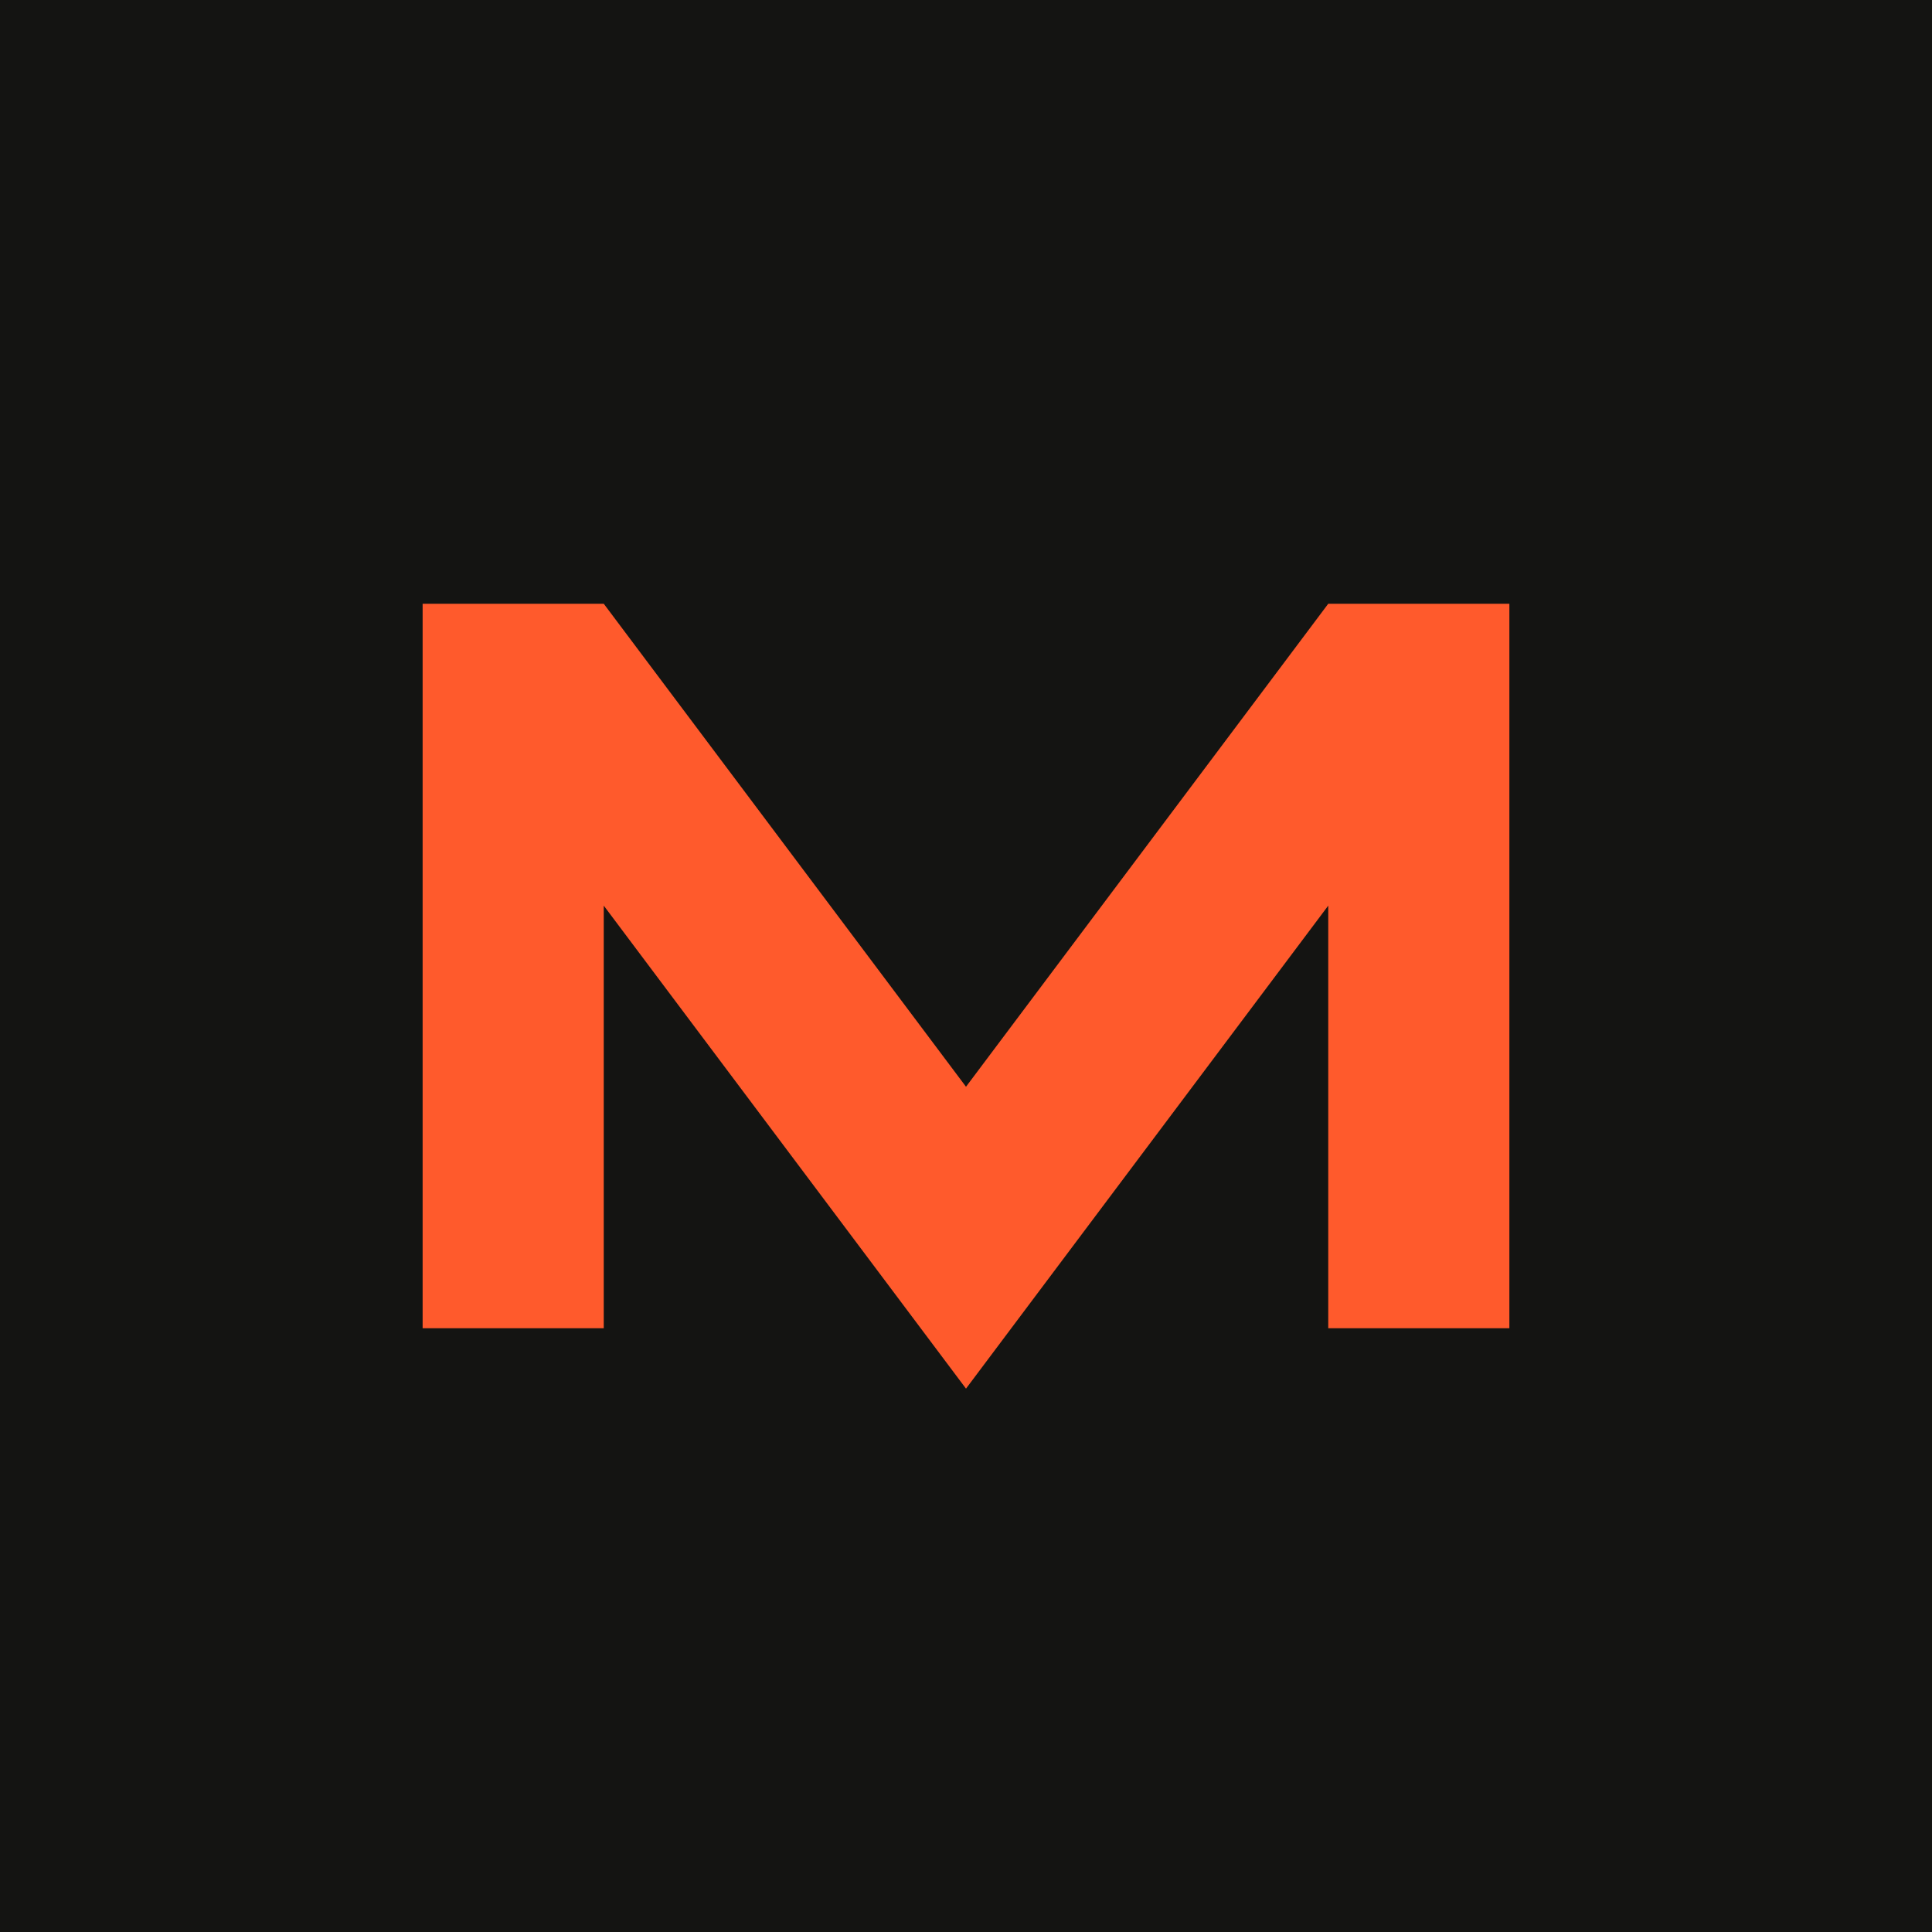
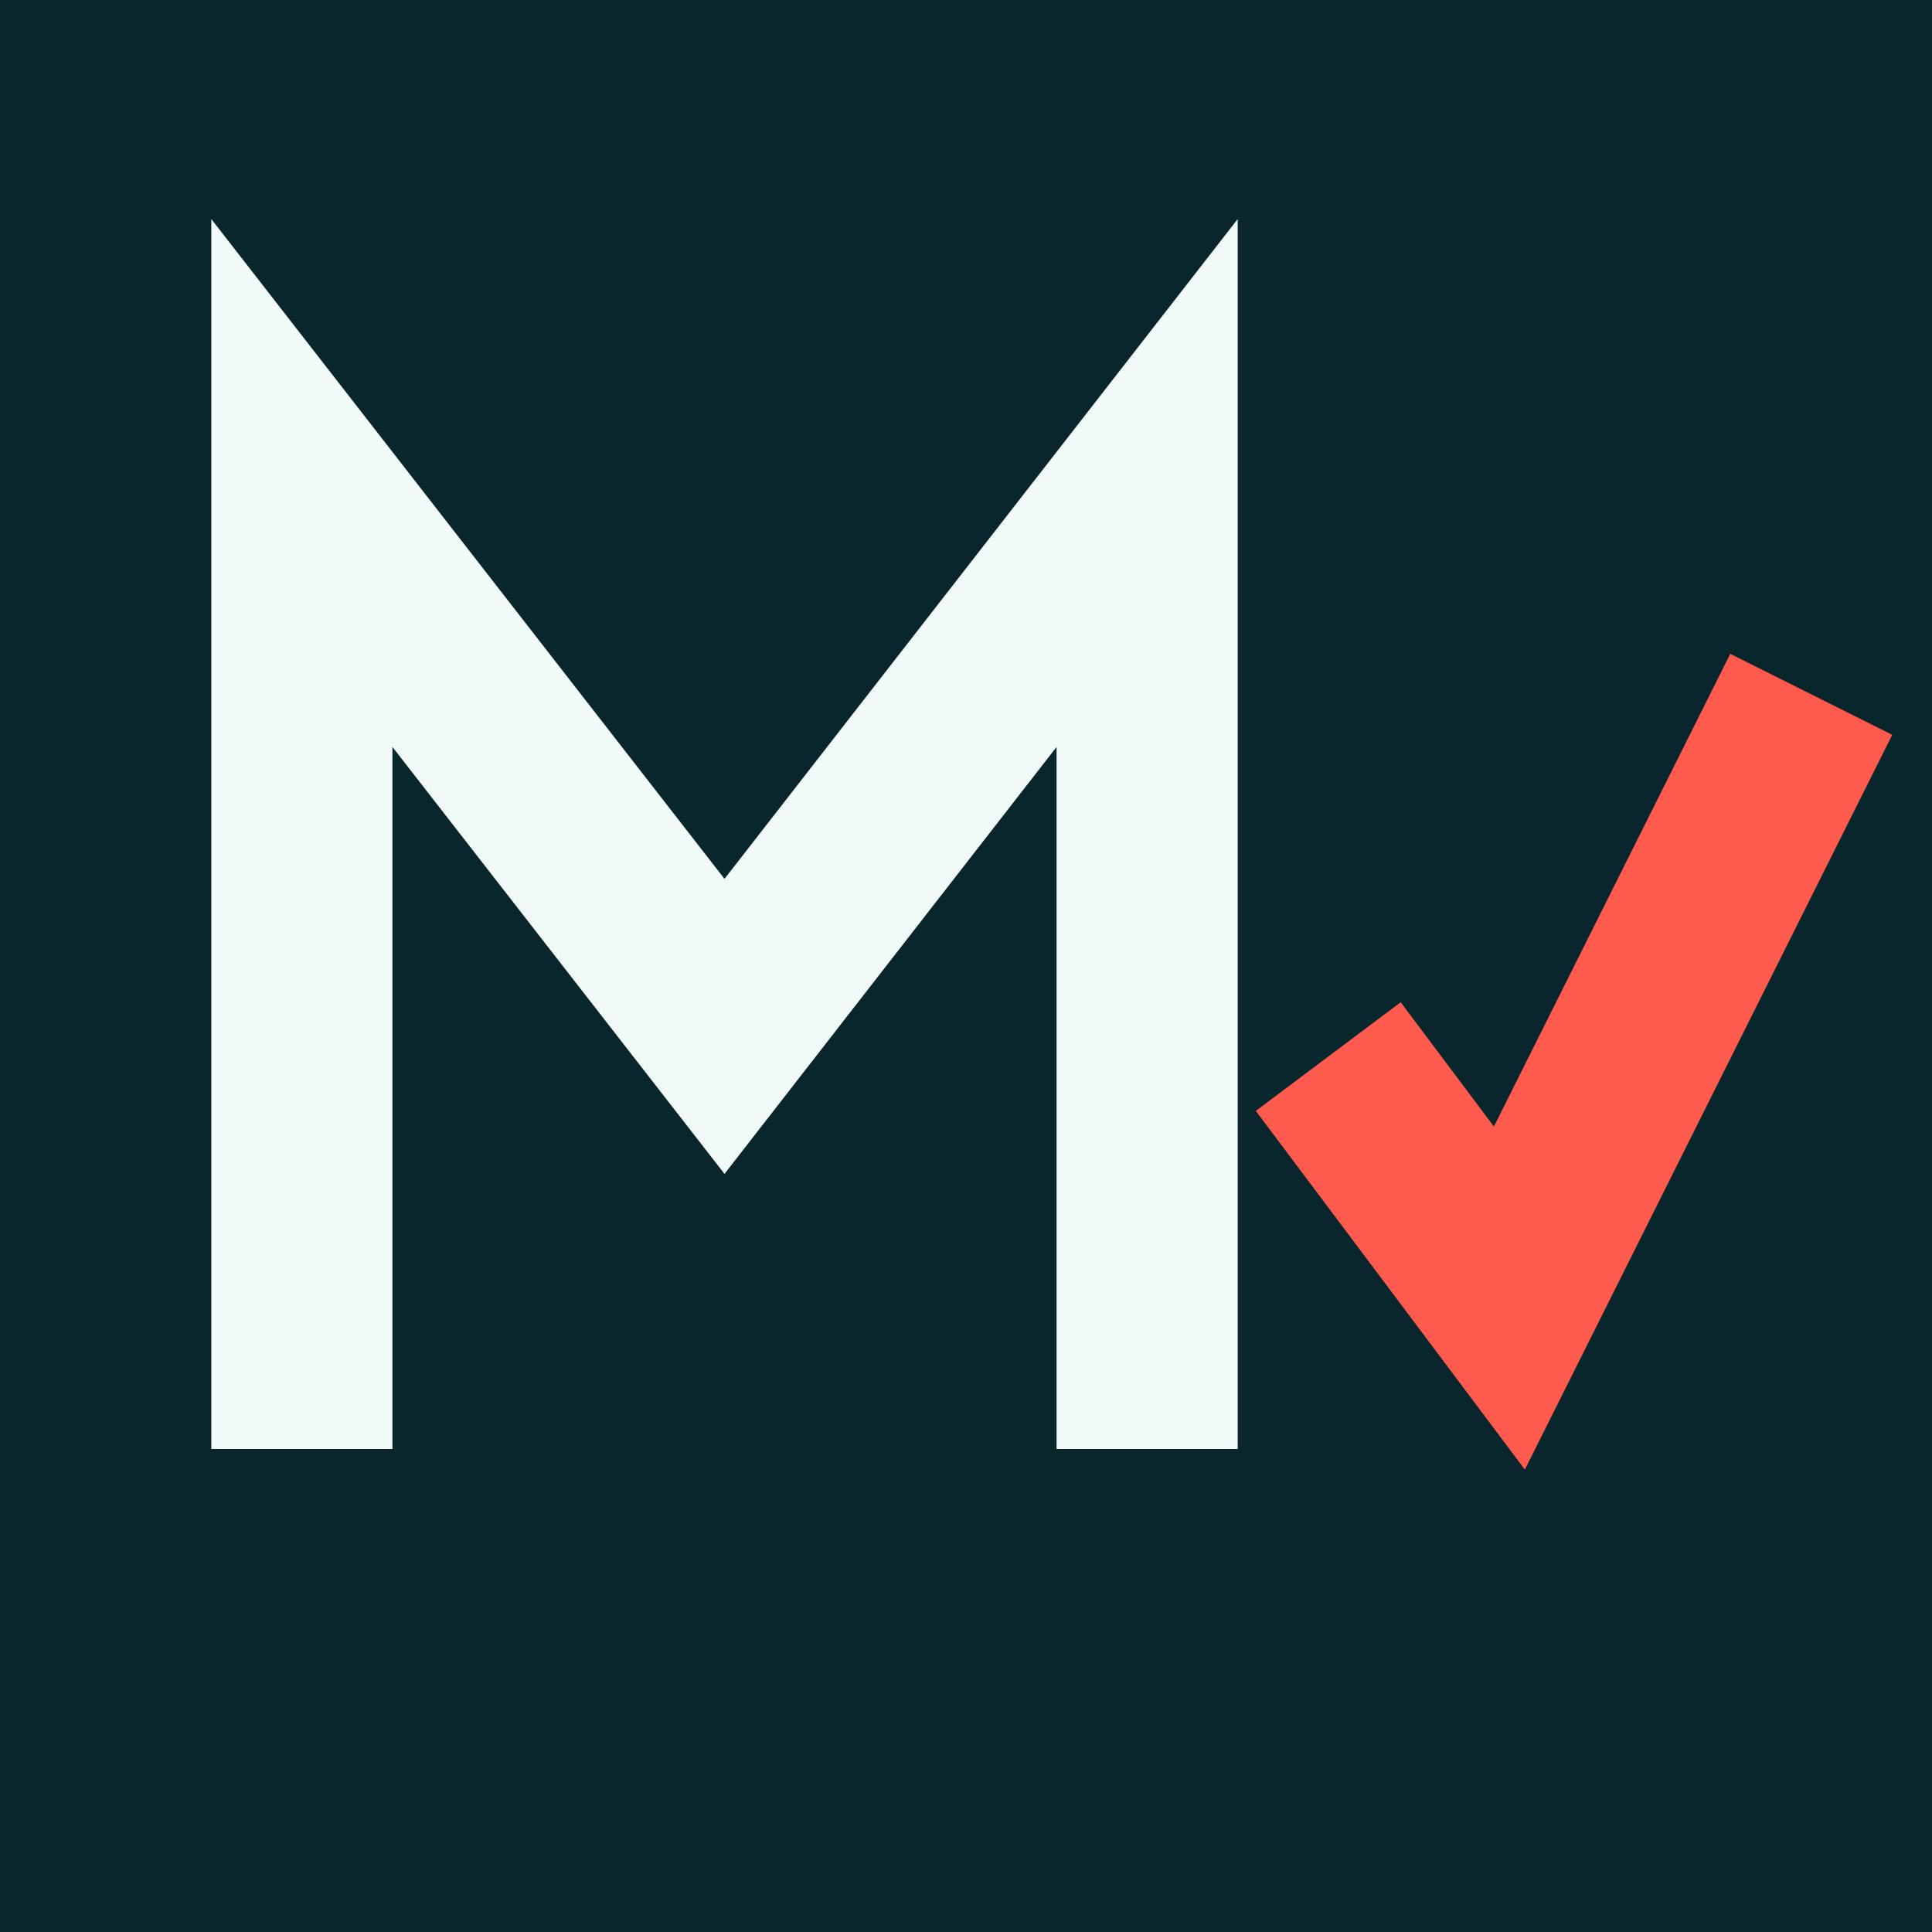
- <svg xmlns="http://www.w3.org/2000/svg" viewBox="0 0 32 32">
-   <rect width="32" height="32" fill="#141412" />
-   <path d="M7 22V10h3l6 8 6-8h3v12h-3v-7l-6 8-6-8v7z" fill="#ff5a2c" />
+ <svg xmlns="http://www.w3.org/2000/svg" viewBox="0 0 64 64" role="img" aria-label="Mayank Agrawal logo: the letter M followed by a check mark">
+   <rect width="64" height="64" fill="#08262b" />
+   <path d="M10 48V16l14 18 14-18v32" fill="none" stroke="#f1faf8" stroke-width="6" stroke-linejoin="miter" stroke-linecap="butt" />
+   <path d="M44 35l6 8 10-20" fill="none" stroke="#ff5a4e" stroke-width="6" stroke-linejoin="miter" stroke-linecap="butt" />
</svg>
